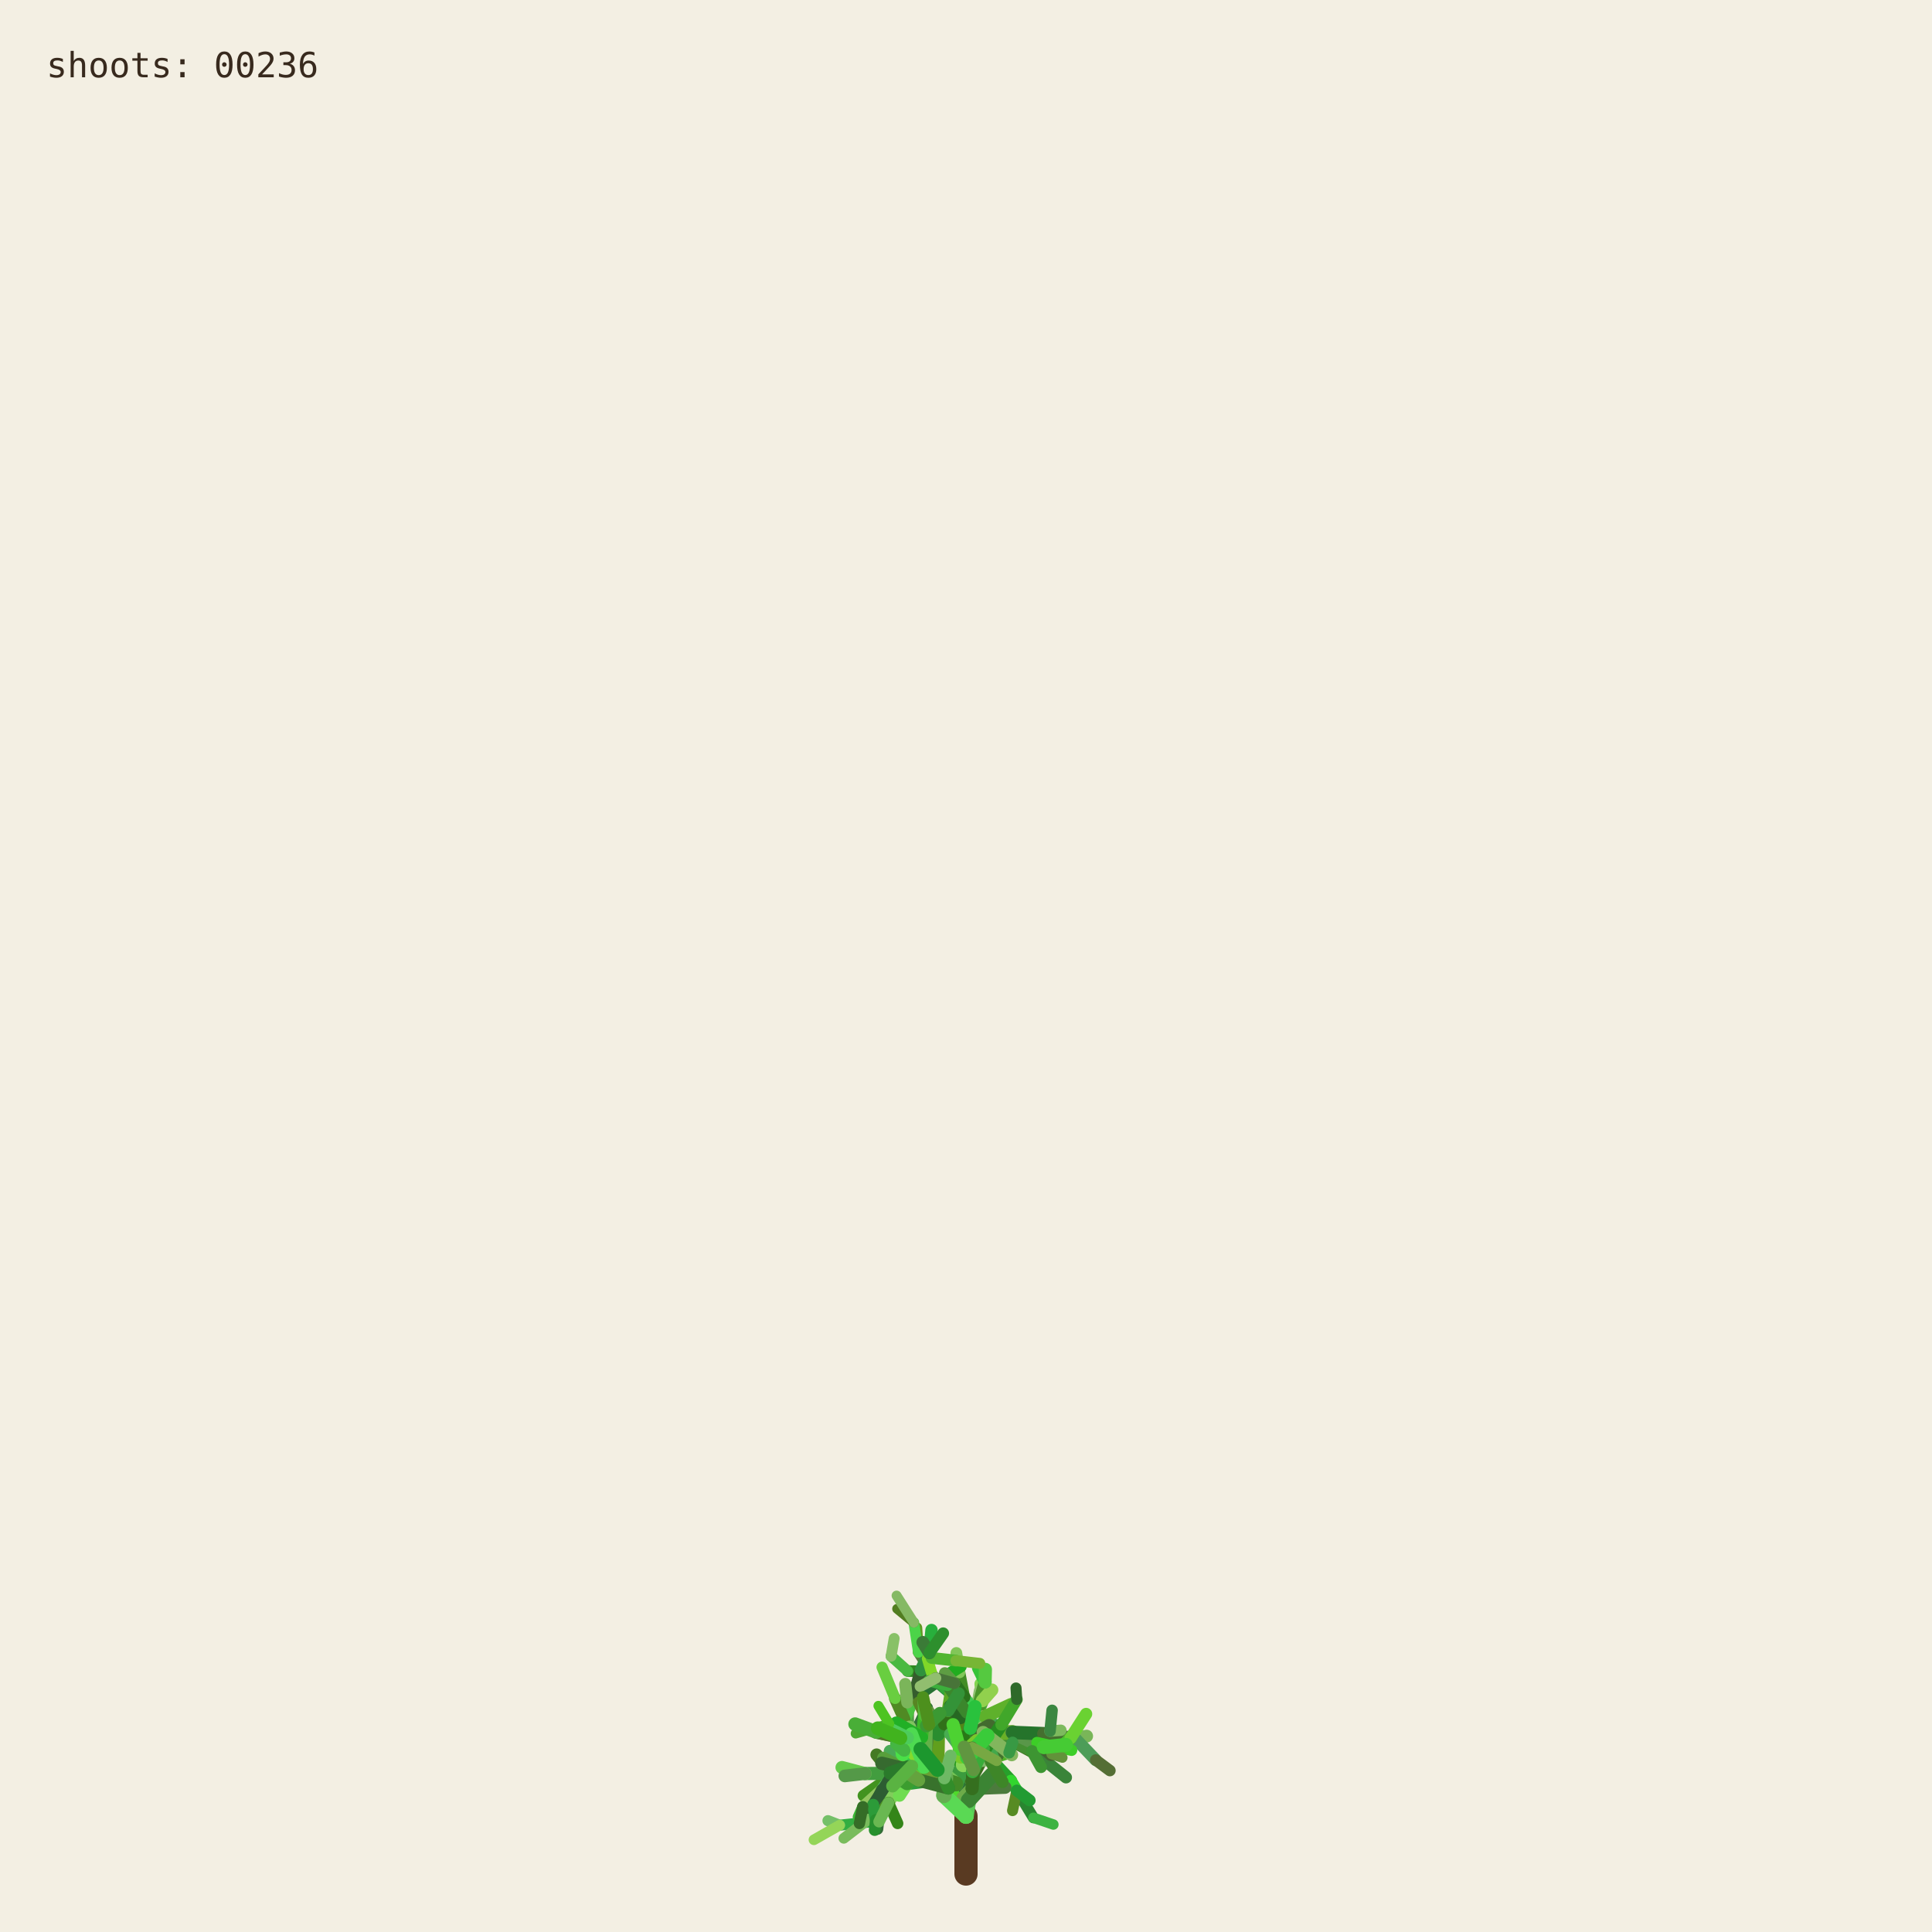
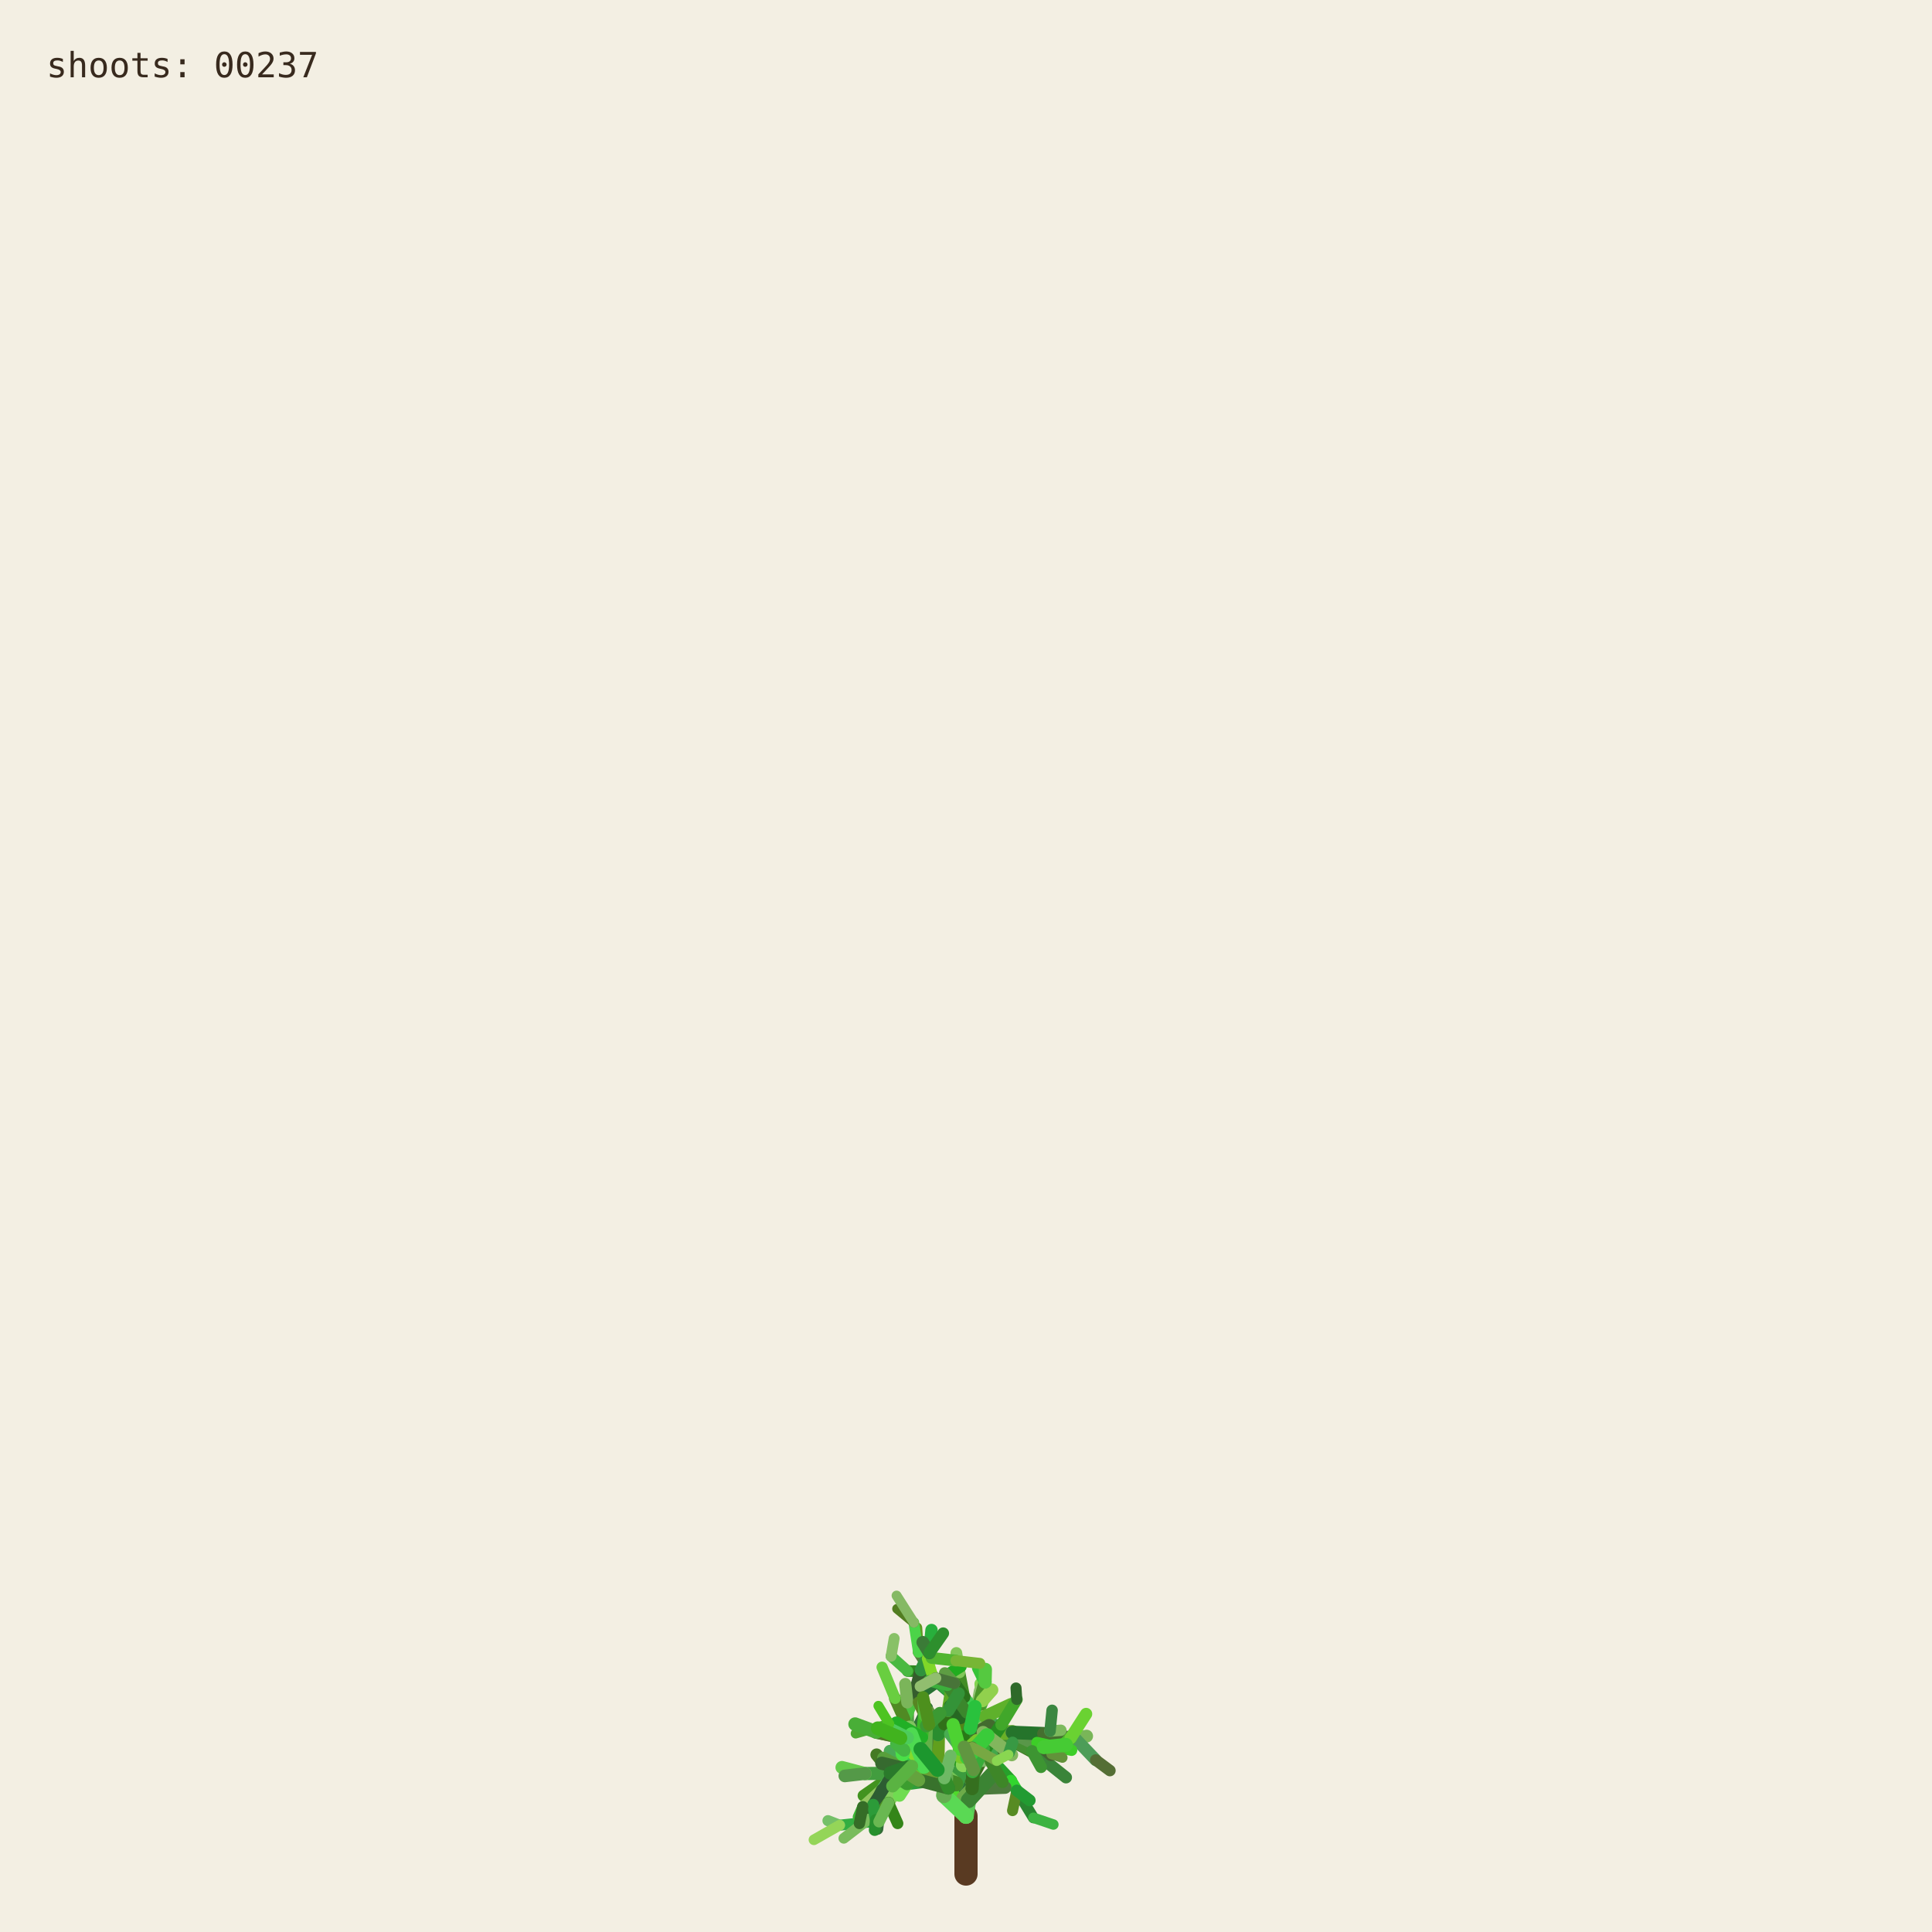
<svg xmlns="http://www.w3.org/2000/svg" viewBox="0 0 1000 1000" role="img" aria-labelledby="title desc">
  <rect width="1000" height="1000" fill="#f3efe3" />
  <g fill="none" stroke-linecap="round">
    <path d="M500 970 L500 940" stroke="#593a22" stroke-width="12" />
    <path d="M500.000 940.000 L494.591 923.254" stroke="hsl(89 50% 51%)" stroke-width="8.067" data-shoot="1" />
    <path d="M500.000 940.000 L498.548 930.480" stroke="hsl(108 42% 32%)" stroke-width="7.603" data-shoot="2" />
    <path d="M494.591 923.254 L485.237 916.016" stroke="hsl(129 39% 53%)" stroke-width="7.427" data-shoot="3" />
    <path d="M498.548 930.480 L502.606 920.794" stroke="hsl(125 41% 32%)" stroke-width="7.235" data-shoot="4" />
    <path d="M502.606 920.794 L496.770 905.343" stroke="hsl(93 34% 43%)" stroke-width="7.253" data-shoot="5" />
    <path d="M494.591 923.254 L497.365 909.040" stroke="hsl(116 35% 60%)" stroke-width="8.012" data-shoot="6" />
    <path d="M485.237 916.016 L485.497 897.710" stroke="hsl(89 69% 37%)" stroke-width="7.213" data-shoot="7" />
    <path d="M496.770 905.343 L501.215 895.004" stroke="hsl(92 66% 60%)" stroke-width="7.141" data-shoot="8" />
    <path d="M497.365 909.040 L506.164 896.866" stroke="hsl(126 59% 38%)" stroke-width="8.073" data-shoot="9" />
    <path d="M501.215 895.004 L510.832 888.548" stroke="hsl(91 35% 42%)" stroke-width="6.879" data-shoot="10" />
    <path d="M485.497 897.710 L493.416 891.622" stroke="hsl(104 36% 49%)" stroke-width="7.124" data-shoot="11" />
    <path d="M500.000 940.000 L490.927 925.443" stroke="hsl(108 70% 51%)" stroke-width="7.399" data-shoot="12" />
    <path d="M485.237 916.016 L479.157 913.325" stroke="hsl(112 69% 34%)" stroke-width="7.149" data-shoot="13" />
    <path d="M490.927 925.443 L481.351 921.527" stroke="hsl(111 58% 32%)" stroke-width="6.945" data-shoot="14" />
    <path d="M498.548 930.480 L503.173 925.799" stroke="hsl(98 40% 48%)" stroke-width="6.990" data-shoot="15" />
    <path d="M496.770 905.343 L505.035 888.845" stroke="hsl(101 68% 48%)" stroke-width="6.979" data-shoot="16" />
    <path d="M493.416 891.622 L508.817 896.643" stroke="hsl(128 70% 39%)" stroke-width="6.561" data-shoot="17" />
    <path d="M479.157 913.325 L469.750 899.500" stroke="hsl(95 57% 50%)" stroke-width="7.139" data-shoot="18" />
    <path d="M505.035 888.845 L508.436 880.301" stroke="hsl(98 53% 41%)" stroke-width="6.832" data-shoot="19" />
    <path d="M501.215 895.004 L501.550 888.479" stroke="hsl(112 68% 42%)" stroke-width="6.773" data-shoot="20" />
    <path d="M485.237 916.016 L479.029 908.697" stroke="hsl(100 57% 53%)" stroke-width="6.945" data-shoot="21" />
    <path d="M502.606 920.794 L496.127 911.207" stroke="hsl(123 62% 40%)" stroke-width="6.865" data-shoot="22" />
    <path d="M496.127 911.207 L497.635 896.782" stroke="hsl(93 65% 34%)" stroke-width="6.505" data-shoot="23" />
    <path d="M494.591 923.254 L500.793 909.571" stroke="hsl(113 71% 34%)" stroke-width="7.895" data-shoot="24" />
    <path d="M485.237 916.016 L479.462 917.793" stroke="hsl(99 66% 28%)" stroke-width="7.154" data-shoot="25" />
    <path d="M485.237 916.016 L473.231 912.147" stroke="hsl(93 38% 42%)" stroke-width="6.997" data-shoot="26" />
    <path d="M485.237 916.016 L473.737 913.680" stroke="hsl(114 35% 58%)" stroke-width="6.828" data-shoot="27" />
    <path d="M497.635 896.782 L497.395 881.015" stroke="hsl(110 56% 51%)" stroke-width="6.336" data-shoot="28" />
    <path d="M469.750 899.500 L453.522 896.436" stroke="hsl(121 37% 46%)" stroke-width="7.140" data-shoot="29" />
    <path d="M481.351 921.527 L469.530 923.105" stroke="hsl(126 55% 40%)" stroke-width="6.995" data-shoot="30" />
    <path d="M505.035 888.845 L499.035 878.436" stroke="hsl(88 42% 31%)" stroke-width="6.545" data-shoot="31" />
    <path d="M502.606 920.794 L507.653 911.330" stroke="hsl(99 57% 28%)" stroke-width="6.856" data-shoot="32" />
    <path d="M481.351 921.527 L478.279 914.724" stroke="hsl(122 35% 29%)" stroke-width="6.742" data-shoot="33" />
    <path d="M508.817 896.643 L522.168 900.369" stroke="hsl(122 67% 50%)" stroke-width="6.210" data-shoot="34" />
    <path d="M479.029 908.697 L477.185 899.261" stroke="hsl(124 64% 35%)" stroke-width="6.693" data-shoot="35" />
    <path d="M494.591 923.254 L498.563 913.442" stroke="hsl(122 45% 42%)" stroke-width="7.987" data-shoot="36" />
    <path d="M473.737 913.680 L467.283 915.265" stroke="hsl(125 60% 37%)" stroke-width="6.814" data-shoot="37" />
    <path d="M481.351 921.527 L469.226 908.135" stroke="hsl(113 69% 37%)" stroke-width="6.660" data-shoot="38" />
    <path d="M473.231 912.147 L461.374 919.424" stroke="hsl(100 70% 60%)" stroke-width="6.453" data-shoot="39" />
    <path d="M497.635 896.782 L500.334 886.420" stroke="hsl(108 47% 53%)" stroke-width="6.302" data-shoot="40" />
    <path d="M467.283 915.265 L455.168 929.331" stroke="hsl(120 40% 35%)" stroke-width="6.786" data-shoot="41" />
    <path d="M508.817 896.643 L512.869 911.725" stroke="hsl(110 63% 40%)" stroke-width="6.518" data-shoot="42" />
    <path d="M496.127 911.207 L497.987 905.795" stroke="hsl(115 70% 35%)" stroke-width="6.363" data-shoot="43" />
    <path d="M507.653 911.330 L512.674 910.357" stroke="hsl(104 36% 57%)" stroke-width="6.747" data-shoot="44" />
    <path d="M479.157 913.325 L470.181 917.185" stroke="hsl(95 64% 53%)" stroke-width="6.833" data-shoot="45" />
    <path d="M469.750 899.500 L469.633 881.151" stroke="hsl(111 38% 45%)" stroke-width="6.815" data-shoot="46" />
    <path d="M479.029 908.697 L480.879 892.655" stroke="hsl(102 44% 35%)" stroke-width="6.467" data-shoot="47" />
    <path d="M500.334 886.420 L507.457 881.593" stroke="hsl(118 47% 56%)" stroke-width="6.197" data-shoot="48" />
    <path d="M461.374 919.424 L446.935 929.431" stroke="hsl(102 65% 35%)" stroke-width="6.069" data-shoot="49" />
    <path d="M508.436 880.301 L507.585 871.602" stroke="hsl(97 61% 57%)" stroke-width="6.448" data-shoot="50" />
    <path d="M512.674 910.357 L523.304 921.702" stroke="hsl(122 61% 39%)" stroke-width="6.341" data-shoot="51" />
    <path d="M500.000 940.000 L501.279 931.882" stroke="hsl(118 51% 56%)" stroke-width="7.998" data-shoot="52" />
    <path d="M499.035 878.436 L496.590 865.625" stroke="hsl(103 58% 35%)" stroke-width="6.115" data-shoot="53" />
    <path d="M485.497 897.710 L488.970 892.287" stroke="hsl(123 54% 36%)" stroke-width="7.087" data-shoot="54" />
    <path d="M496.590 865.625 L495.009 855.557" stroke="hsl(97 49% 56%)" stroke-width="6.061" data-shoot="55" />
    <path d="M469.633 881.151 L484.418 870.623" stroke="hsl(128 48% 30%)" stroke-width="6.659" data-shoot="56" />
    <path d="M485.237 916.016 L477.752 911.974" stroke="hsl(90 58% 50%)" stroke-width="6.898" data-shoot="57" />
    <path d="M498.563 913.442 L502.383 908.863" stroke="hsl(97 61% 59%)" stroke-width="7.688" data-shoot="58" />
    <path d="M479.157 913.325 L464.639 921.037" stroke="hsl(94 69% 32%)" stroke-width="6.531" data-shoot="59" />
    <path d="M478.279 914.724 L471.794 900.929" stroke="hsl(117 71% 29%)" stroke-width="6.231" data-shoot="60" />
    <path d="M522.168 900.369 L536.734 901.964" stroke="hsl(111 46% 60%)" stroke-width="6.038" data-shoot="61" />
    <path d="M471.794 900.929 L465.848 895.170" stroke="hsl(103 40% 56%)" stroke-width="5.768" data-shoot="62" />
    <path d="M469.750 899.500 L468.128 889.982" stroke="hsl(93 64% 30%)" stroke-width="6.667" data-shoot="63" />
    <path d="M477.185 899.261 L475.657 893.582" stroke="hsl(113 52% 40%)" stroke-width="6.319" data-shoot="64" />
    <path d="M479.029 908.697 L474.737 903.891" stroke="hsl(93 52% 43%)" stroke-width="6.709" data-shoot="65" />
    <path d="M523.304 921.702 L526.314 926.781" stroke="hsl(119 67% 51%)" stroke-width="6.166" data-shoot="66" />
    <path d="M505.035 888.845 L507.387 875.338" stroke="hsl(96 40% 59%)" stroke-width="6.739" data-shoot="67" />
    <path d="M522.168 900.369 L537.413 908.545" stroke="hsl(99 61% 27%)" stroke-width="6.155" data-shoot="68" />
    <path d="M497.395 881.015 L483.011 868.683" stroke="hsl(129 53% 36%)" stroke-width="6.314" data-shoot="69" />
    <path d="M522.168 900.369 L534.219 906.339" stroke="hsl(108 48% 38%)" stroke-width="6.199" data-shoot="70" />
    <path d="M493.416 891.622 L507.262 882.093" stroke="hsl(127 63% 43%)" stroke-width="6.826" data-shoot="71" />
    <path d="M502.383 908.863 L508.238 907.761" stroke="hsl(99 66% 30%)" stroke-width="7.032" data-shoot="72" />
    <path d="M508.817 896.643 L514.829 892.790" stroke="hsl(125 40% 46%)" stroke-width="6.585" data-shoot="73" />
    <path d="M468.128 889.982 L473.133 877.764" stroke="hsl(115 52% 51%)" stroke-width="6.671" data-shoot="74" />
    <path d="M465.848 895.170 L460.313 892.280" stroke="hsl(102 70% 44%)" stroke-width="5.549" data-shoot="75" />
    <path d="M468.128 889.982 L463.284 879.089" stroke="hsl(94 59% 34%)" stroke-width="6.302" data-shoot="76" />
    <path d="M461.374 919.424 L456.357 926.300" stroke="hsl(126 42% 53%)" stroke-width="6.125" data-shoot="77" />
    <path d="M483.011 868.683 L476.458 865.059" stroke="hsl(124 68% 42%)" stroke-width="6.199" data-shoot="78" />
    <path d="M455.168 929.331 L454.837 939.862" stroke="hsl(125 68% 35%)" stroke-width="6.316" data-shoot="79" />
    <path d="M534.219 906.339 L550.383 905.736" stroke="hsl(112 63% 35%)" stroke-width="5.969" data-shoot="80" />
    <path d="M470.181 917.185 L459.860 933.116" stroke="hsl(100 53% 58%)" stroke-width="6.224" data-shoot="81" />
    <path d="M497.395 881.015 L484.197 869.260" stroke="hsl(122 53% 43%)" stroke-width="5.862" data-shoot="82" />
    <path d="M536.734 901.964 L543.504 896.023" stroke="hsl(116 68% 27%)" stroke-width="5.871" data-shoot="83" />
    <path d="M476.458 865.059 L469.801 864.922" stroke="hsl(112 62% 33%)" stroke-width="6.006" data-shoot="84" />
    <path d="M506.164 896.866 L524.059 896.699" stroke="hsl(91 64% 42%)" stroke-width="7.575" data-shoot="85" />
    <path d="M485.237 916.016 L472.910 908.590" stroke="hsl(102 57% 31%)" stroke-width="6.875" data-shoot="86" />
    <path d="M469.530 923.105 L465.520 929.278" stroke="hsl(107 67% 59%)" stroke-width="6.616" data-shoot="87" />
    <path d="M505.035 888.845 L509.868 870.612" stroke="hsl(101 57% 37%)" stroke-width="6.791" data-shoot="88" />
    <path d="M493.416 891.622 L509.951 888.485" stroke="hsl(92 44% 58%)" stroke-width="6.812" data-shoot="89" />
    <path d="M503.173 925.799 L520.191 925.155" stroke="hsl(105 34% 36%)" stroke-width="6.682" data-shoot="90" />
    <path d="M474.737 903.891 L466.772 894.583" stroke="hsl(116 48% 51%)" stroke-width="6.158" data-shoot="91" />
    <path d="M484.197 869.260 L475.358 855.233" stroke="hsl(100 34% 37%)" stroke-width="5.647" data-shoot="92" />
    <path d="M505.035 888.845 L500.829 880.951" stroke="hsl(127 58% 52%)" stroke-width="6.474" data-shoot="93" />
    <path d="M479.157 913.325 L471.905 914.367" stroke="hsl(125 48% 52%)" stroke-width="6.716" data-shoot="94" />
    <path d="M501.279 931.882 L513.403 918.671" stroke="hsl(114 44% 36%)" stroke-width="7.978" data-shoot="95" />
    <path d="M524.059 896.699 L540.269 904.338" stroke="hsl(108 35% 44%)" stroke-width="7.297" data-shoot="96" />
    <path d="M524.059 896.699 L540.170 897.356" stroke="hsl(125 52% 30%)" stroke-width="6.964" data-shoot="97" />
    <path d="M497.635 896.782 L497.191 889.399" stroke="hsl(88 69% 31%)" stroke-width="6.119" data-shoot="98" />
    <path d="M508.436 880.301 L513.376 874.721" stroke="hsl(89 59% 56%)" stroke-width="6.732" data-shoot="99" />
    <path d="M469.530 923.105 L461.520 917.825" stroke="hsl(113 54% 40%)" stroke-width="7.033" data-shoot="100" />
    <path d="M473.133 877.764 L476.780 864.372" stroke="hsl(110 34% 27%)" stroke-width="6.596" data-shoot="101" />
    <path d="M471.794 900.929 L479.914 884.001" stroke="hsl(126 41% 32%)" stroke-width="6.024" data-shoot="102" />
    <path d="M512.674 910.357 L522.333 907.203" stroke="hsl(103 64% 43%)" stroke-width="6.219" data-shoot="103" />
    <path d="M509.868 870.612 L506.361 863.395" stroke="hsl(120 56% 49%)" stroke-width="6.521" data-shoot="104" />
    <path d="M540.170 897.356 L556.575 899.863" stroke="hsl(100 40% 31%)" stroke-width="6.676" data-shoot="105" />
    <path d="M459.860 933.116 L464.616 943.790" stroke="hsl(105 68% 31%)" stroke-width="5.925" data-shoot="106" />
    <path d="M461.520 917.825 L453.738 908.211" stroke="hsl(98 54% 31%)" stroke-width="6.452" data-shoot="107" />
    <path d="M509.951 888.485 L523.296 882.278" stroke="hsl(97 61% 43%)" stroke-width="6.765" data-shoot="108" />
    <path d="M479.029 908.697 L460.671 906.383" stroke="hsl(128 39% 48%)" stroke-width="6.494" data-shoot="109" />
    <path d="M469.633 881.151 L468.563 871.658" stroke="hsl(98 38% 53%)" stroke-width="6.301" data-shoot="110" />
    <path d="M456.357 926.300 L446.582 935.154" stroke="hsl(90 47% 57%)" stroke-width="5.838" data-shoot="111" />
    <path d="M488.970 892.287 L490.829 885.358" stroke="hsl(104 63% 27%)" stroke-width="6.888" data-shoot="112" />
    <path d="M499.035 878.436 L493.946 871.238" stroke="hsl(110 61% 28%)" stroke-width="6.405" data-shoot="113" />
    <path d="M503.173 925.799 L503.949 916.037" stroke="hsl(108 61% 30%)" stroke-width="6.764" data-shoot="114" />
    <path d="M484.418 870.623 L497.330 862.535" stroke="hsl(119 70% 40%)" stroke-width="6.117" data-shoot="115" />
    <path d="M476.780 864.372 L482.198 858.124" stroke="hsl(97 71% 34%)" stroke-width="6.331" data-shoot="116" />
    <path d="M459.860 933.116 L450.375 943.022" stroke="hsl(119 67% 40%)" stroke-width="6.054" data-shoot="117" />
    <path d="M537.413 908.545 L551.771 920.000" stroke="hsl(119 40% 37%)" stroke-width="6.202" data-shoot="118" />
    <path d="M476.780 864.372 L481.041 855.578" stroke="hsl(128 51% 38%)" stroke-width="6.621" data-shoot="119" />
    <path d="M475.358 855.233 L474.548 842.544" stroke="hsl(89 65% 36%)" stroke-width="5.593" data-shoot="120" />
    <path d="M479.029 908.697 L479.467 893.313" stroke="hsl(105 42% 49%)" stroke-width="6.799" data-shoot="121" />
    <path d="M494.591 923.254 L484.466 914.996" stroke="hsl(104 48% 55%)" stroke-width="7.531" data-shoot="122" />
    <path d="M503.173 925.799 L503.396 917.056" stroke="hsl(104 56% 28%)" stroke-width="6.644" data-shoot="123" />
    <path d="M493.946 871.238 L489.038 865.959" stroke="hsl(102 40% 44%)" stroke-width="6.042" data-shoot="124" />
    <path d="M467.283 915.265 L457.242 909.920" stroke="hsl(103 45% 43%)" stroke-width="6.457" data-shoot="125" />
    <path d="M471.794 900.929 L454.133 896.956" stroke="hsl(89 50% 31%)" stroke-width="6.180" data-shoot="126" />
    <path d="M454.837 939.862 L454.096 946.606" stroke="hsl(125 36% 31%)" stroke-width="6.220" data-shoot="127" />
    <path d="M481.041 855.578 L482.155 843.709" stroke="hsl(129 63% 42%)" stroke-width="6.417" data-shoot="128" />
    <path d="M490.829 885.358 L492.861 872.817" stroke="hsl(95 65% 40%)" stroke-width="6.754" data-shoot="129" />
    <path d="M478.279 914.724 L465.635 903.587" stroke="hsl(96 66% 52%)" stroke-width="6.672" data-shoot="130" />
    <path d="M450.375 943.022 L434.576 944.722" stroke="hsl(127 55% 44%)" stroke-width="5.725" data-shoot="131" />
    <path d="M459.860 933.116 L451.962 941.801" stroke="hsl(127 54% 57%)" stroke-width="5.888" data-shoot="132" />
    <path d="M526.314 926.781 L534.894 940.878" stroke="hsl(125 53% 34%)" stroke-width="5.720" data-shoot="133" />
    <path d="M456.357 926.300 L449.709 941.533" stroke="hsl(112 47% 29%)" stroke-width="5.948" data-shoot="134" />
    <path d="M556.575 899.863 L562.434 898.624" stroke="hsl(99 39% 53%)" stroke-width="6.651" data-shoot="135" />
    <path d="M556.575 899.863 L567.158 910.979" stroke="hsl(128 34% 46%)" stroke-width="6.350" data-shoot="136" />
    <path d="M461.520 917.825 L447.767 917.982" stroke="hsl(118 43% 43%)" stroke-width="6.808" data-shoot="137" />
    <path d="M502.383 908.863 L502.275 894.506" stroke="hsl(114 52% 34%)" stroke-width="7.514" data-shoot="138" />
    <path d="M484.466 914.996 L469.919 914.610" stroke="hsl(90 45% 56%)" stroke-width="7.261" data-shoot="139" />
    <path d="M506.164 896.866 L511.996 893.538" stroke="hsl(100 40% 30%)" stroke-width="7.562" data-shoot="140" />
    <path d="M508.238 907.761 L516.195 908.520" stroke="hsl(102 44% 31%)" stroke-width="6.802" data-shoot="141" />
    <path d="M536.734 901.964 L544.250 907.905" stroke="hsl(91 54% 33%)" stroke-width="5.663" data-shoot="142" />
    <path d="M479.157 913.325 L471.950 914.117" stroke="hsl(102 39% 34%)" stroke-width="6.550" data-shoot="143" />
    <path d="M494.591 923.254 L482.152 919.513" stroke="hsl(104 56% 35%)" stroke-width="7.930" data-shoot="144" />
    <path d="M508.817 896.643 L515.085 912.072" stroke="hsl(125 43% 46%)" stroke-width="6.163" data-shoot="145" />
    <path d="M482.152 919.513 L467.316 907.872" stroke="hsl(97 66% 48%)" stroke-width="7.452" data-shoot="146" />
    <path d="M480.879 892.655 L475.418 881.125" stroke="hsl(88 59% 33%)" stroke-width="5.933" data-shoot="147" />
    <path d="M540.269 904.338 L549.716 904.178" stroke="hsl(92 48% 60%)" stroke-width="6.883" data-shoot="148" />
    <path d="M467.316 907.872 L467.480 902.032" stroke="hsl(120 56% 54%)" stroke-width="7.156" data-shoot="149" />
    <path d="M483.011 868.683 L480.032 858.496" stroke="hsl(90 69% 50%)" stroke-width="5.778" data-shoot="150" />
    <path d="M497.191 889.399 L491.630 882.997" stroke="hsl(116 51% 27%)" stroke-width="6.106" data-shoot="151" />
    <path d="M482.152 919.513 L478.791 913.069" stroke="hsl(91 53% 41%)" stroke-width="7.533" data-shoot="152" />
    <path d="M543.504 896.023 L549.105 895.596" stroke="hsl(100 40% 55%)" stroke-width="5.914" data-shoot="153" />
    <path d="M467.283 915.265 L456.437 912.665" stroke="hsl(113 38% 30%)" stroke-width="6.866" data-shoot="154" />
    <path d="M567.158 910.979 L574.486 916.440" stroke="hsl(88 35% 32%)" stroke-width="5.955" data-shoot="155" />
    <path d="M512.869 911.725 L518.866 922.323" stroke="hsl(106 54% 34%)" stroke-width="6.353" data-shoot="156" />
    <path d="M500.334 886.420 L490.418 872.350" stroke="hsl(110 51% 35%)" stroke-width="6.150" data-shoot="157" />
    <path d="M500.793 909.571 L498.095 899.473" stroke="hsl(109 69% 28%)" stroke-width="7.556" data-shoot="158" />
    <path d="M449.709 941.533 L436.765 951.498" stroke="hsl(102 42% 55%)" stroke-width="5.534" data-shoot="159" />
    <path d="M508.238 907.761 L518.302 892.720" stroke="hsl(117 63% 34%)" stroke-width="6.708" data-shoot="160" />
    <path d="M475.358 855.233 L472.993 839.858" stroke="hsl(119 62% 56%)" stroke-width="5.562" data-shoot="161" />
    <path d="M502.275 894.506 L504.670 883.372" stroke="hsl(128 65% 46%)" stroke-width="6.876" data-shoot="162" />
    <path d="M540.269 904.338 L544.102 907.850" stroke="hsl(99 35% 29%)" stroke-width="7.336" data-shoot="163" />
    <path d="M536.734 901.964 L554.643 905.916" stroke="hsl(112 68% 48%)" stroke-width="5.906" data-shoot="164" />
    <path d="M497.365 909.040 L505.842 901.224" stroke="hsl(91 65% 48%)" stroke-width="7.533" data-shoot="165" />
    <path d="M478.279 914.724 L467.960 905.929" stroke="hsl(128 59% 50%)" stroke-width="6.781" data-shoot="166" />
    <path d="M461.374 919.424 L451.958 934.122" stroke="hsl(127 35% 27%)" stroke-width="6.092" data-shoot="167" />
    <path d="M463.284 879.089 L456.576 862.947" stroke="hsl(103 59% 53%)" stroke-width="5.809" data-shoot="168" />
    <path d="M500.000 940.000 L488.580 929.317" stroke="hsl(117 64% 59%)" stroke-width="8.005" data-shoot="169" />
    <path d="M447.767 917.982 L435.801 914.831" stroke="hsl(108 55% 54%)" stroke-width="6.726" data-shoot="170" />
    <path d="M477.752 911.974 L468.826 903.841" stroke="hsl(89 70% 51%)" stroke-width="6.964" data-shoot="171" />
    <path d="M469.919 914.610 L460.892 917.724" stroke="hsl(121 49% 32%)" stroke-width="7.015" data-shoot="172" />
    <path d="M503.396 917.056 L509.013 905.051" stroke="hsl(120 50% 45%)" stroke-width="6.671" data-shoot="173" />
    <path d="M549.716 904.178 L554.177 899.548" stroke="hsl(106 62% 45%)" stroke-width="6.645" data-shoot="174" />
    <path d="M460.313 892.280 L442.892 897.267" stroke="hsl(106 54% 43%)" stroke-width="5.141" data-shoot="175" />
    <path d="M490.418 872.350 L480.658 869.975" stroke="hsl(120 49% 46%)" stroke-width="5.821" data-shoot="176" />
    <path d="M479.467 893.313 L480.721 885.946" stroke="hsl(94 40% 41%)" stroke-width="6.222" data-shoot="177" />
    <path d="M488.580 929.317 L489.421 919.838" stroke="hsl(107 36% 50%)" stroke-width="7.943" data-shoot="178" />
    <path d="M526.314 926.781 L524.087 937.173" stroke="hsl(90 60% 34%)" stroke-width="5.700" data-shoot="179" />
    <path d="M490.927 925.443 L475.469 921.381" stroke="hsl(110 44% 31%)" stroke-width="6.893" data-shoot="180" />
    <path d="M518.302 892.720 L526.275 879.623" stroke="hsl(109 60% 41%)" stroke-width="6.159" data-shoot="181" />
    <path d="M469.750 899.500 L470.711 894.119" stroke="hsl(100 45% 57%)" stroke-width="7.025" data-shoot="182" />
    <path d="M534.219 906.339 L538.815 914.656" stroke="hsl(113 50% 39%)" stroke-width="6.149" data-shoot="183" />
    <path d="M472.993 839.858 L464.334 832.716" stroke="hsl(88 58% 31%)" stroke-width="5.062" data-shoot="184" />
    <path d="M469.801 864.922 L461.240 857.253" stroke="hsl(116 48% 49%)" stroke-width="5.656" data-shoot="185" />
    <path d="M461.240 857.253 L462.820 848.066" stroke="hsl(98 42% 58%)" stroke-width="5.640" data-shoot="186" />
    <path d="M490.829 885.358 L496.165 876.536" stroke="hsl(123 48% 39%)" stroke-width="6.482" data-shoot="187" />
    <path d="M508.817 896.643 L523.679 908.324" stroke="hsl(95 38% 54%)" stroke-width="6.611" data-shoot="188" />
    <path d="M500.793 909.571 L510.860 898.419" stroke="hsl(120 58% 51%)" stroke-width="7.770" data-shoot="189" />
    <path d="M459.860 933.116 L453.365 941.926" stroke="hsl(97 61% 35%)" stroke-width="6.281" data-shoot="190" />
    <path d="M509.868 870.612 L510.029 864.082" stroke="hsl(111 56% 52%)" stroke-width="6.833" data-shoot="191" />
    <path d="M453.522 896.436 L442.603 892.401" stroke="hsl(111 52% 45%)" stroke-width="7.032" data-shoot="192" />
    <path d="M543.504 896.023 L544.565 885.256" stroke="hsl(125 39% 38%)" stroke-width="5.927" data-shoot="193" />
    <path d="M482.198 858.124 L494.767 859.537" stroke="hsl(105 58% 45%)" stroke-width="6.146" data-shoot="194" />
    <path d="M497.987 905.795 L491.843 897.531" stroke="hsl(125 41% 48%)" stroke-width="6.386" data-shoot="195" />
    <path d="M493.946 871.238 L484.320 868.578" stroke="hsl(105 34% 34%)" stroke-width="5.939" data-shoot="196" />
    <path d="M477.185 899.261 L478.390 887.971" stroke="hsl(112 65% 44%)" stroke-width="6.377" data-shoot="197" />
    <path d="M434.576 944.722 L428.556 942.373" stroke="hsl(112 41% 58%)" stroke-width="5.738" data-shoot="198" />
    <path d="M497.987 905.795 L503.196 904.331" stroke="hsl(89 46% 31%)" stroke-width="5.847" data-shoot="199" />
    <path d="M467.316 907.872 L466.023 899.585" stroke="hsl(119 71% 58%)" stroke-width="7.258" data-shoot="200" />
    <path d="M526.314 926.781 L532.954 931.860" stroke="hsl(128 64% 37%)" stroke-width="6.148" data-shoot="201" />
    <path d="M467.960 905.929 L464.039 902.533" stroke="hsl(119 46% 49%)" stroke-width="6.612" data-shoot="202" />
    <path d="M477.185 899.261 L463.879 891.609" stroke="hsl(122 68% 41%)" stroke-width="6.319" data-shoot="203" />
    <path d="M475.469 921.381 L469.599 917.437" stroke="hsl(97 45% 44%)" stroke-width="6.783" data-shoot="204" />
    <path d="M478.279 914.724 L471.801 897.415" stroke="hsl(121 65% 58%)" stroke-width="6.714" data-shoot="205" />
    <path d="M554.177 899.548 L562.169 887.143" stroke="hsl(99 64% 51%)" stroke-width="6.341" data-shoot="206" />
    <path d="M526.275 879.623 L525.887 873.699" stroke="hsl(115 43% 29%)" stroke-width="5.721" data-shoot="207" />
    <path d="M481.041 855.578 L477.626 850.058" stroke="hsl(117 38% 35%)" stroke-width="6.581" data-shoot="208" />
    <path d="M496.770 905.343 L493.304 892.691" stroke="hsl(110 64% 51%)" stroke-width="6.797" data-shoot="209" />
    <path d="M469.750 899.500 L458.957 894.086" stroke="hsl(127 55% 55%)" stroke-width="6.620" data-shoot="210" />
    <path d="M490.927 925.443 L488.767 920.422" stroke="hsl(115 54% 36%)" stroke-width="6.870" data-shoot="211" />
    <path d="M481.041 855.578 L488.186 845.391" stroke="hsl(120 52% 37%)" stroke-width="6.098" data-shoot="212" />
    <path d="M451.958 934.122 L453.040 940.528" stroke="hsl(127 56% 39%)" stroke-width="6.131" data-shoot="213" />
    <path d="M460.313 892.280 L454.656 882.922" stroke="hsl(104 71% 45%)" stroke-width="5.122" data-shoot="214" />
    <path d="M471.950 914.117 L461.960 924.503" stroke="hsl(107 46% 48%)" stroke-width="6.541" data-shoot="215" />
    <path d="M446.582 935.154 L444.222 940.468" stroke="hsl(117 55% 46%)" stroke-width="5.688" data-shoot="216" />
    <path d="M488.767 920.422 L492.003 908.765" stroke="hsl(114 38% 56%)" stroke-width="6.278" data-shoot="217" />
    <path d="M484.320 868.578 L476.319 872.885" stroke="hsl(94 38% 59%)" stroke-width="5.787" data-shoot="218" />
    <path d="M446.582 935.154 L444.839 943.820" stroke="hsl(108 47% 29%)" stroke-width="5.857" data-shoot="219" />
    <path d="M478.390 887.971 L477.758 878.744" stroke="hsl(107 53% 47%)" stroke-width="6.025" data-shoot="220" />
    <path d="M479.467 893.313 L486.497 886.860" stroke="hsl(115 50% 40%)" stroke-width="6.726" data-shoot="221" />
    <path d="M453.365 941.926 L452.737 947.232" stroke="hsl(123 57% 36%)" stroke-width="6.073" data-shoot="222" />
    <path d="M534.894 940.878 L545.223 944.367" stroke="hsl(122 49% 47%)" stroke-width="5.409" data-shoot="223" />
    <path d="M503.196 904.331 L515.896 911.448" stroke="hsl(89 43% 46%)" stroke-width="5.358" data-shoot="224" />
    <path d="M485.237 916.016 L476.520 905.335" stroke="hsl(129 69% 35%)" stroke-width="7.385" data-shoot="225" />
    <path d="M544.250 907.905 L549.888 909.742" stroke="hsl(93 43% 40%)" stroke-width="5.355" data-shoot="226" />
    <path d="M472.993 839.858 L464.068 825.878" stroke="hsl(97 38% 56%)" stroke-width="5.144" data-shoot="227" />
    <path d="M434.576 944.722 L421.301 952.270" stroke="hsl(91 60% 59%)" stroke-width="5.495" data-shoot="228" />
    <path d="M494.767 859.537 L507.151 860.969" stroke="hsl(89 55% 46%)" stroke-width="5.687" data-shoot="229" />
    <path d="M503.949 916.037 L499.042 904.226" stroke="hsl(98 40% 42%)" stroke-width="6.625" data-shoot="230" />
    <path d="M540.269 904.338 L551.739 903.138" stroke="hsl(113 59% 50%)" stroke-width="7.215" data-shoot="231" />
    <path d="M447.767 917.982 L437.293 919.201" stroke="hsl(111 36% 44%)" stroke-width="6.566" data-shoot="232" />
    <path d="M522.333 907.203 L524.104 901.882" stroke="hsl(127 46% 41%)" stroke-width="5.986" data-shoot="233" />
    <path d="M466.023 899.585 L454.343 894.568" stroke="hsl(106 71% 41%)" stroke-width="7.143" data-shoot="234" />
    <path d="M459.860 933.116 L455.001 942.905" stroke="hsl(106 42% 52%)" stroke-width="5.952" data-shoot="235" />
    <path d="M480.879 892.655 L477.773 878.511" stroke="hsl(95 66% 34%)" stroke-width="6.336" data-shoot="236" />
+     <path d="M515.896 911.448 L522.014 908.183" stroke="hsl(95 62% 58%)" stroke-width="5.037" data-shoot="237" />
  </g>
-   <text x="24" y="40" font-family="monospace" font-size="18" fill="#382a1e">shoots: 00236</text>
+   <text x="24" y="40" font-family="monospace" font-size="18" fill="#382a1e">shoots: 00237</text>
</svg>
